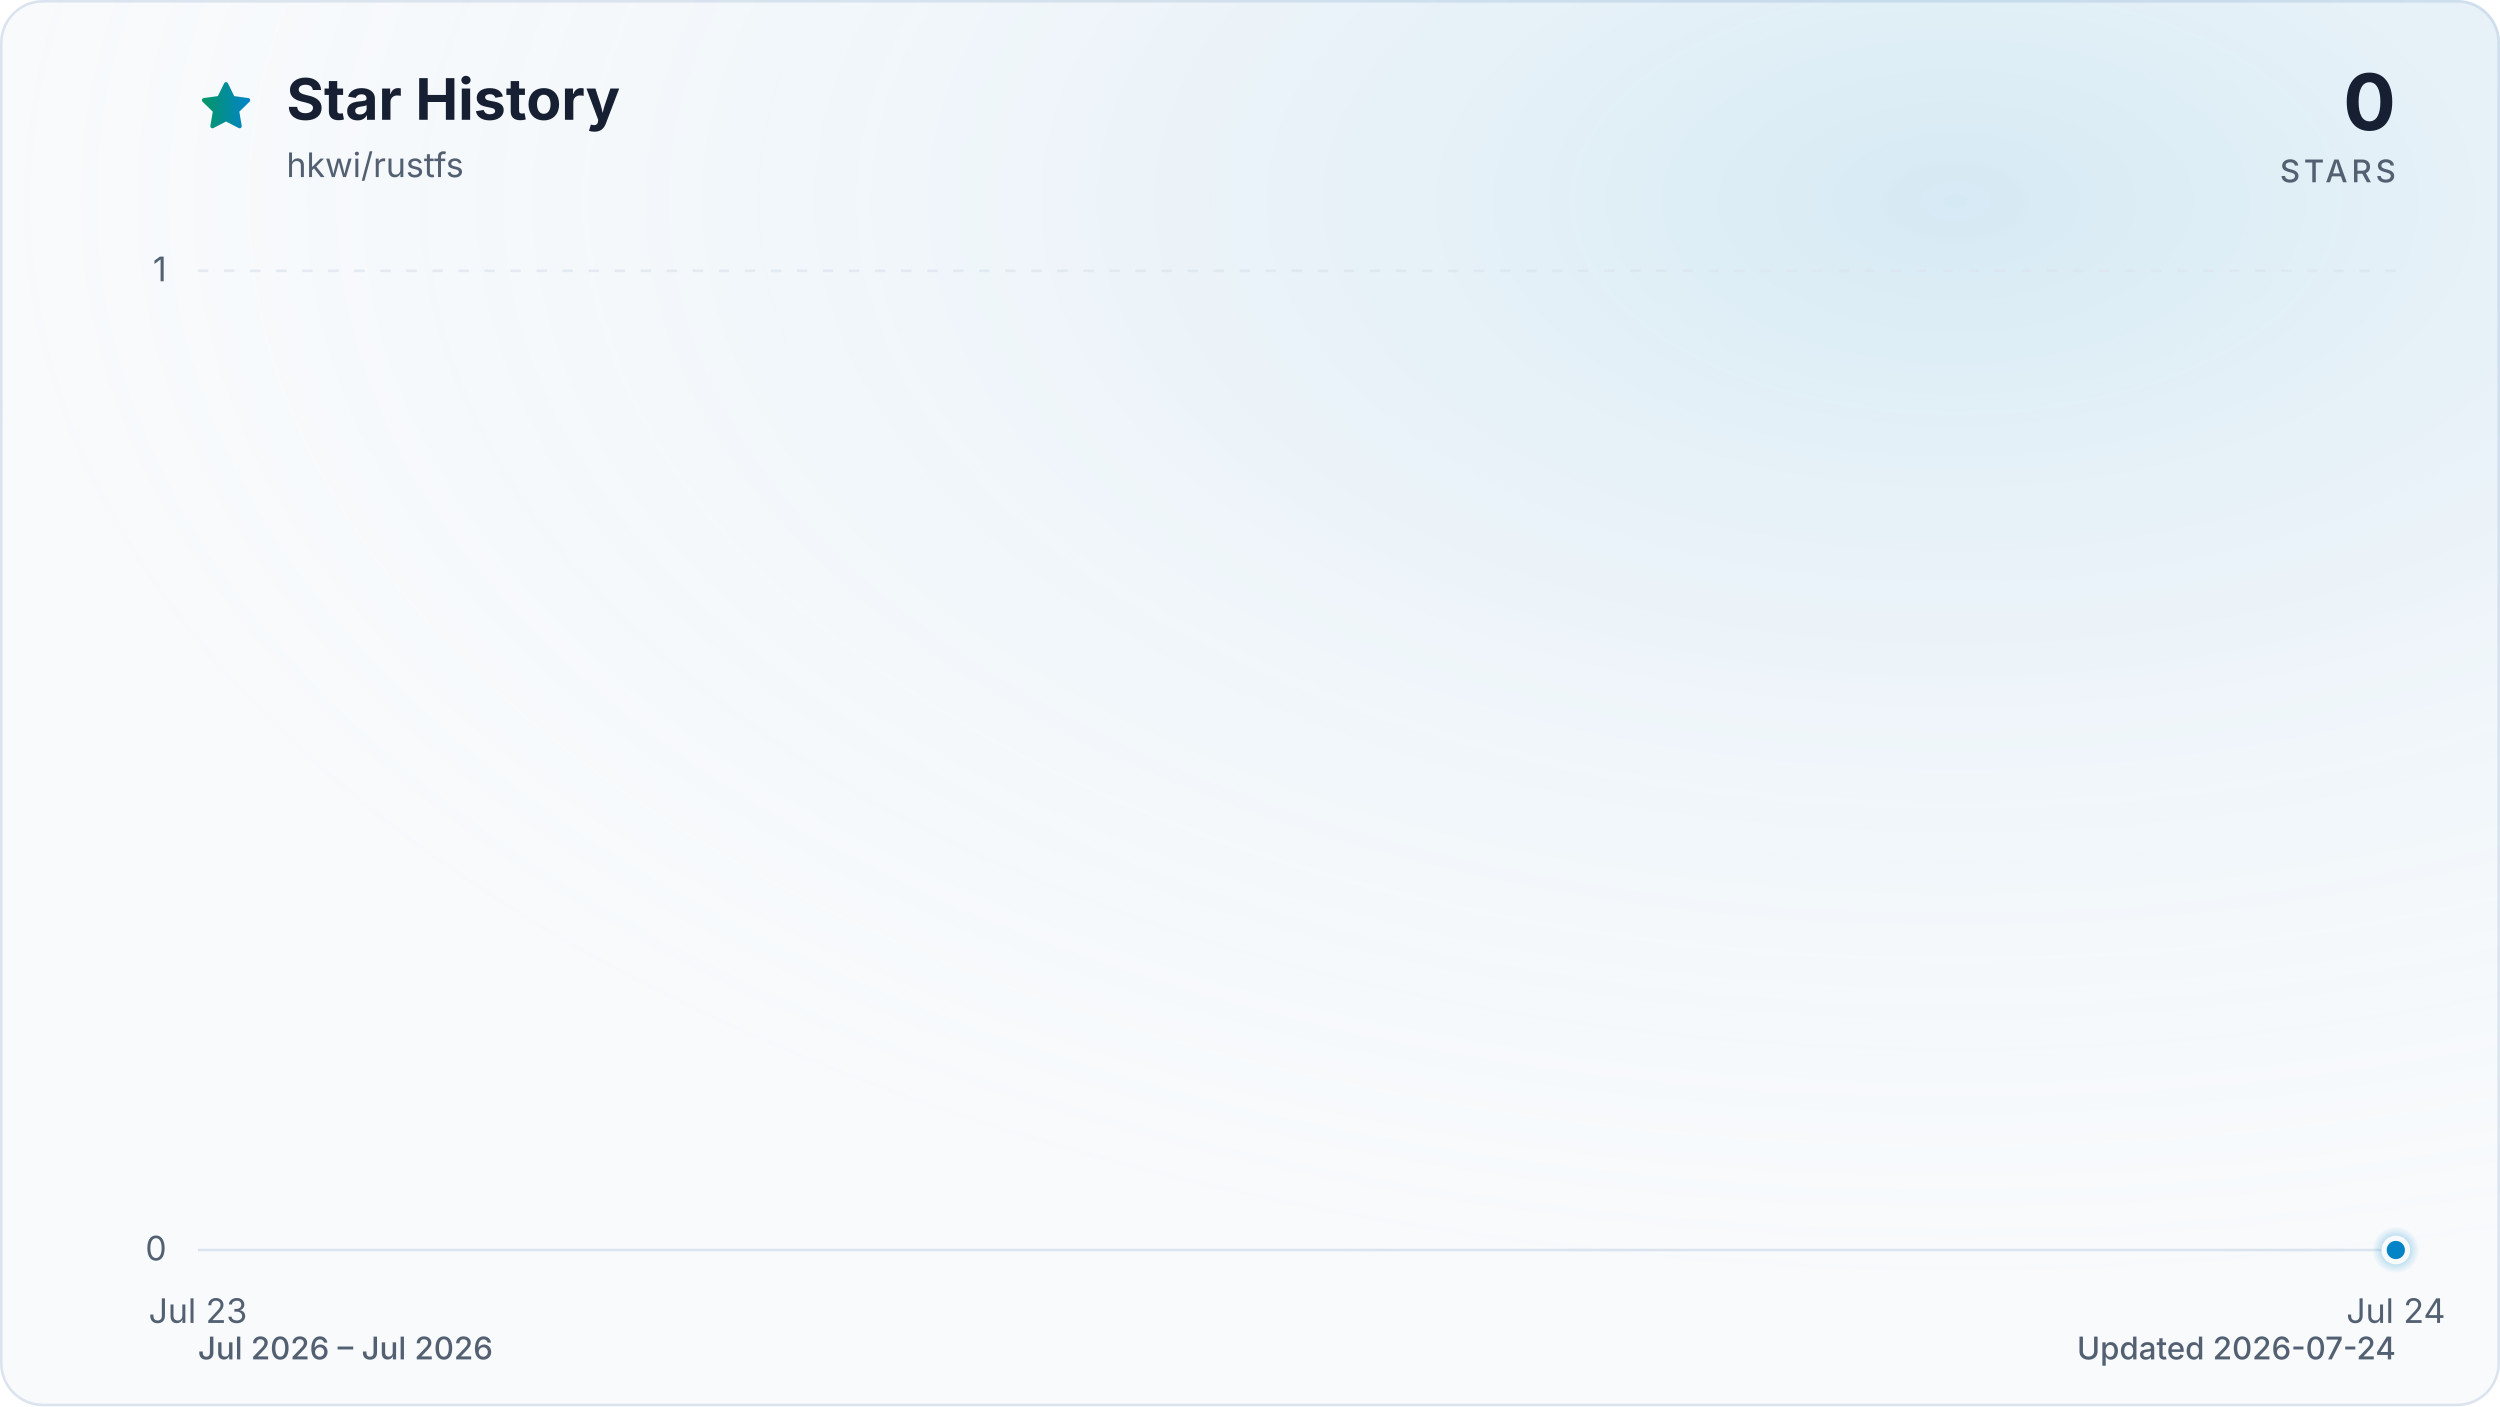
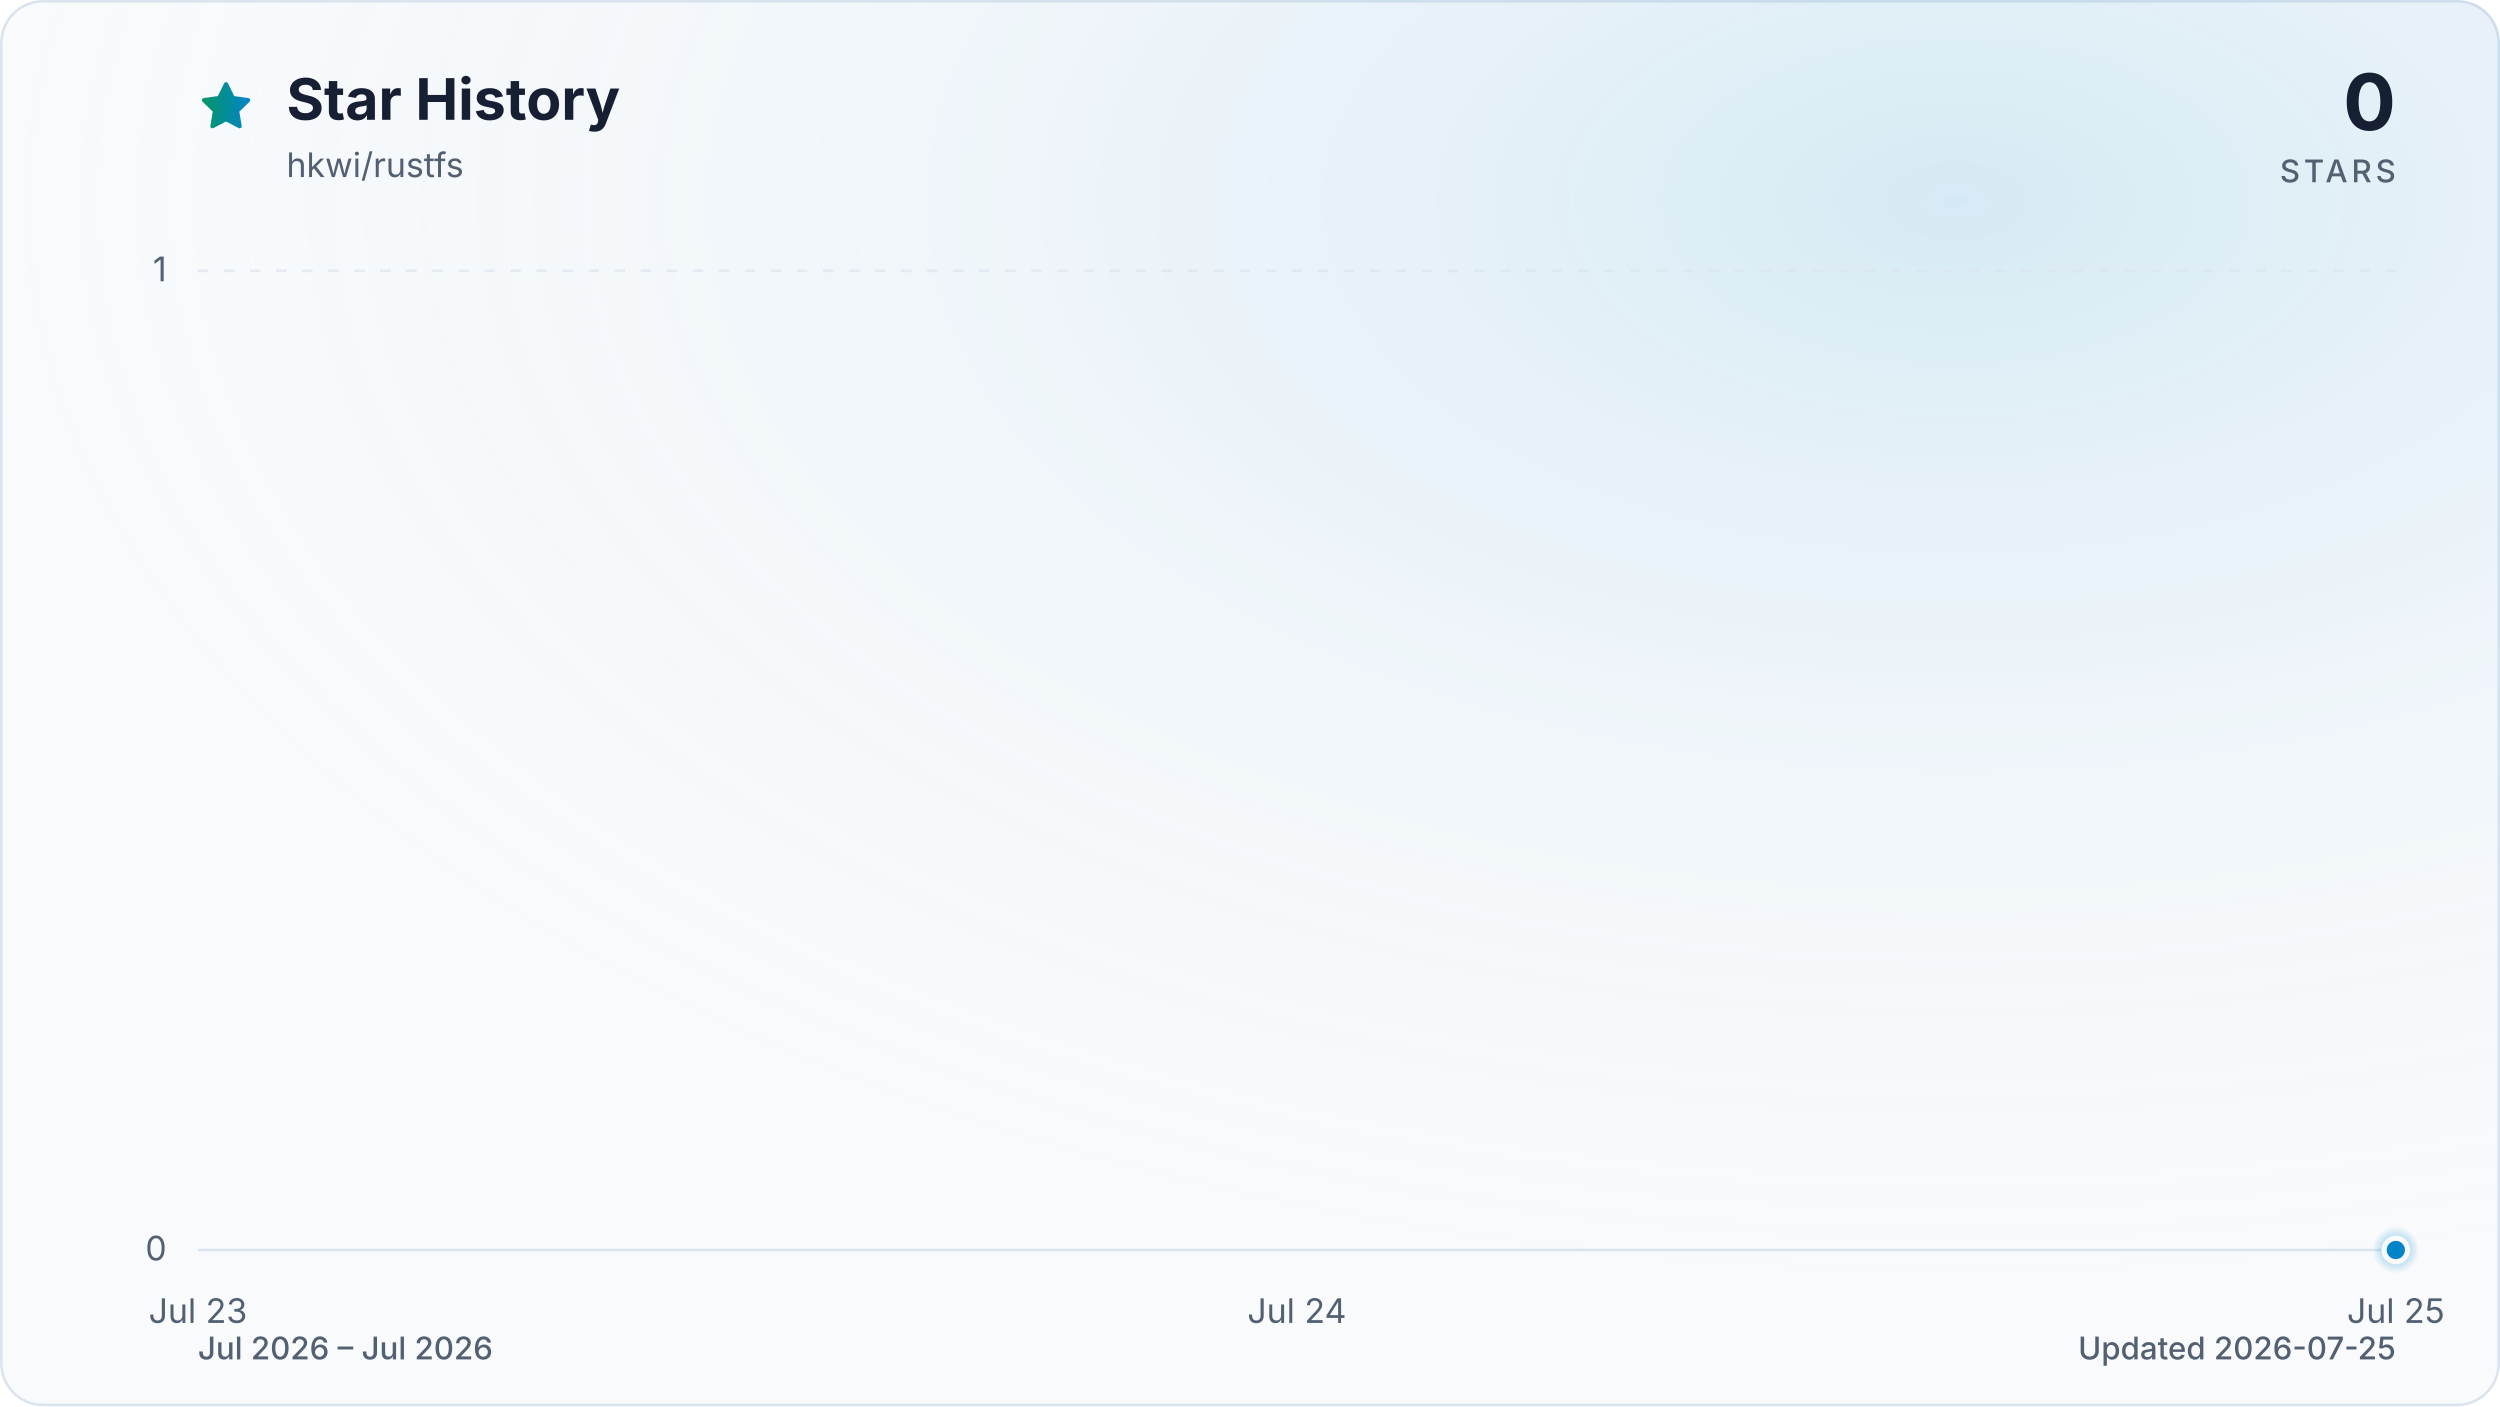
<svg xmlns="http://www.w3.org/2000/svg" viewBox="0 0 960 540" role="img" aria-labelledby="title description" data-style="gradient" data-variant="glow" data-animated="true">
  <defs>
    <linearGradient id="trend" x1="0" y1="0" x2="1" y2="0">
      <stop offset="0%" stop-color="#059669" />
      <stop offset="100%" stop-color="#0284c7" />
    </linearGradient>
    <linearGradient id="area" x1="0" y1="0" x2="0" y2="1">
      <stop offset="0%" stop-color="#059669" stop-opacity="0.30" />
      <stop offset="55%" stop-color="#0284c7" stop-opacity="0.10" />
      <stop offset="100%" stop-color="#0284c7" stop-opacity="0.01" />
    </linearGradient>
    <radialGradient id="marker-halo" cx="50%" cy="50%" r="50%">
      <stop offset="0%" stop-color="#0284c7" stop-opacity="0.55" />
      <stop offset="100%" stop-color="#0284c7" stop-opacity="0" />
    </radialGradient>
    <radialGradient id="surface-glow" cx="78%" cy="14%" r="80%">
      <stop offset="0%" stop-color="#0284c7" stop-opacity="0.14" />
      <stop offset="100%" stop-color="#f8fafc" stop-opacity="0" />
    </radialGradient>
    <filter id="trend-glow" x="-20%" y="-20%" width="140%" height="140%">
      <feGaussianBlur stdDeviation="7" />
    </filter>
  </defs>
  <style>
.trend-enter{transform-box:fill-box;transform-origin:center;animation:trend-enter 520ms cubic-bezier(0.16,1,0.3,1)}
.marker-enter{transform-box:fill-box;transform-origin:center;animation:marker-enter 320ms cubic-bezier(0.16,1,0.3,1) 200ms both}
.marker-pulse{transform-box:fill-box;transform-origin:center;animation:marker-pulse 2.6s ease-out infinite}
@keyframes trend-enter{from{opacity:.35;transform:translateY(10px)}to{opacity:1;transform:translateY(0)}}
@keyframes marker-enter{from{opacity:0;transform:scale(.4)}to{opacity:1;transform:scale(1)}}
@keyframes marker-pulse{0%{opacity:.5;transform:scale(.7)}70%,100%{opacity:0;transform:scale(2.1)}}
@media (prefers-reduced-motion:reduce){.trend-enter,.marker-enter,.marker-pulse{animation:none!important}}
@media (prefers-reduced-motion:reduce){.marker-pulse{opacity:0}}
</style>
  <rect x="0.5" y="0.5" width="959" height="539" fill="#f8fafc" stroke="#dbe4ee" stroke-width="1" rx="16" />
  <rect width="960" height="540" fill="url(#surface-glow)" rx="16" />
  <path d="M12 2.6l2.9 5.9 6.5.9-4.7 4.6 1.1 6.5-5.8-3-5.8 3 1.1-6.5-4.7-4.6 6.5-.9L12 2.6Z" transform="translate(76 30) scale(.9)" fill="url(#trend)" stroke="url(#trend)" stroke-width="1.8" stroke-linejoin="round" aria-hidden="true" />
  <text x="110" y="46" fill="#172033" font-family="ui-sans-serif, system-ui, -apple-system, BlinkMacSystemFont, 'Segoe UI', sans-serif" font-size="22" font-weight="700">Star History</text>
  <text x="110" y="68" fill="#526072" font-family="ui-sans-serif, system-ui, -apple-system, BlinkMacSystemFont, 'Segoe UI', sans-serif" font-size="13">hkwi/rustfs</text>
  <text x="920" y="50" fill="#172033" font-family="ui-sans-serif, system-ui, -apple-system, BlinkMacSystemFont, 'Segoe UI', sans-serif" font-size="30" font-weight="700" text-anchor="end">0</text>
  <text x="920" y="70" fill="#526072" font-family="ui-sans-serif, system-ui, -apple-system, BlinkMacSystemFont, 'Segoe UI', sans-serif" font-size="12" font-weight="500" letter-spacing="1.5" text-anchor="end">STARS</text>
  <line x1="76" y1="480.0" x2="920" y2="480.0" stroke="#dbe4ee" stroke-width="1" stroke-dasharray="0" opacity="1" />
  <text x="64" y="484.0" fill="#526072" font-family="ui-sans-serif, system-ui, -apple-system, BlinkMacSystemFont, 'Segoe UI', sans-serif" font-size="13" text-anchor="end">0</text>
  <line x1="76" y1="104.0" x2="920" y2="104.0" stroke="#dbe4ee" stroke-width="1" stroke-dasharray="4 6" opacity="0.7" />
  <text x="64" y="108.0" fill="#526072" font-family="ui-sans-serif, system-ui, -apple-system, BlinkMacSystemFont, 'Segoe UI', sans-serif" font-size="13" text-anchor="end">1</text>
  <text x="76.0" y="508" fill="#526072" font-family="ui-sans-serif, system-ui, -apple-system, BlinkMacSystemFont, 'Segoe UI', sans-serif" font-size="13" text-anchor="middle">Jul 23</text>
-   <text x="920.0" y="508" fill="#526072" font-family="ui-sans-serif, system-ui, -apple-system, BlinkMacSystemFont, 'Segoe UI', sans-serif" font-size="13" text-anchor="middle">Jul 24</text>
+   <text x="498.0" y="508" fill="#526072" font-family="ui-sans-serif, system-ui, -apple-system, BlinkMacSystemFont, 'Segoe UI', sans-serif" font-size="13" text-anchor="middle">Jul 24</text>
+   <text x="920.0" y="508" fill="#526072" font-family="ui-sans-serif, system-ui, -apple-system, BlinkMacSystemFont, 'Segoe UI', sans-serif" font-size="13" text-anchor="middle">Jul 25</text>
  <g class="trend-enter">
-     <path d="M 76.0 480.0 L 920.0 480.0 L 920.0 480.0 L 76.0 480.0 Z" fill="url(#area)" />
-     <path d="M 76.0 480.0 L 920.0 480.0" fill="none" stroke="url(#trend)" stroke-width="12" stroke-linecap="round" stroke-linejoin="round" opacity="0.16" filter="url(#trend-glow)" />
-     <path d="M 76.0 480.0 L 920.0 480.0" fill="none" stroke="url(#trend)" stroke-width="3" stroke-linecap="round" stroke-linejoin="round" />
+     <path d="M 76.0 480.0 C 216.7 480.0, 357.3 480.0, 498.0 480.0 C 638.7 480.0, 779.3 480.0, 920.0 480.0 L 920.0 480.0 L 76.0 480.0 Z" fill="url(#area)" />
+     <path d="M 76.0 480.0 C 216.7 480.0, 357.3 480.0, 498.0 480.0 C 638.7 480.0, 779.3 480.0, 920.0 480.0" fill="none" stroke="url(#trend)" stroke-width="12" stroke-linecap="round" stroke-linejoin="round" opacity="0.16" filter="url(#trend-glow)" />
+     <path d="M 76.0 480.0 C 216.7 480.0, 357.3 480.0, 498.0 480.0 C 638.7 480.0, 779.3 480.0, 920.0 480.0" fill="none" stroke="url(#trend)" stroke-width="3" stroke-linecap="round" stroke-linejoin="round" />
  </g>
  <g class="marker-enter">
    <circle class="marker-pulse" cx="920.0" cy="480.0" r="9" fill="url(#marker-halo)" />
    <circle cx="920.0" cy="480.0" r="4.5" fill="#0284c7" stroke="#f8fafc" stroke-width="2" />
  </g>
  <text x="76" y="522" fill="#526072" font-family="ui-sans-serif, system-ui, -apple-system, BlinkMacSystemFont, 'Segoe UI', sans-serif" font-size="12" font-weight="500">Jul 2026 – Jul 2026</text>
-   <text x="920" y="522" fill="#526072" font-family="ui-sans-serif, system-ui, -apple-system, BlinkMacSystemFont, 'Segoe UI', sans-serif" font-size="12" font-weight="500" text-anchor="end">Updated 2026-07-24</text>
+   <text x="920" y="522" fill="#526072" font-family="ui-sans-serif, system-ui, -apple-system, BlinkMacSystemFont, 'Segoe UI', sans-serif" font-size="12" font-weight="500" text-anchor="end">Updated 2026-07-25</text>
</svg>
